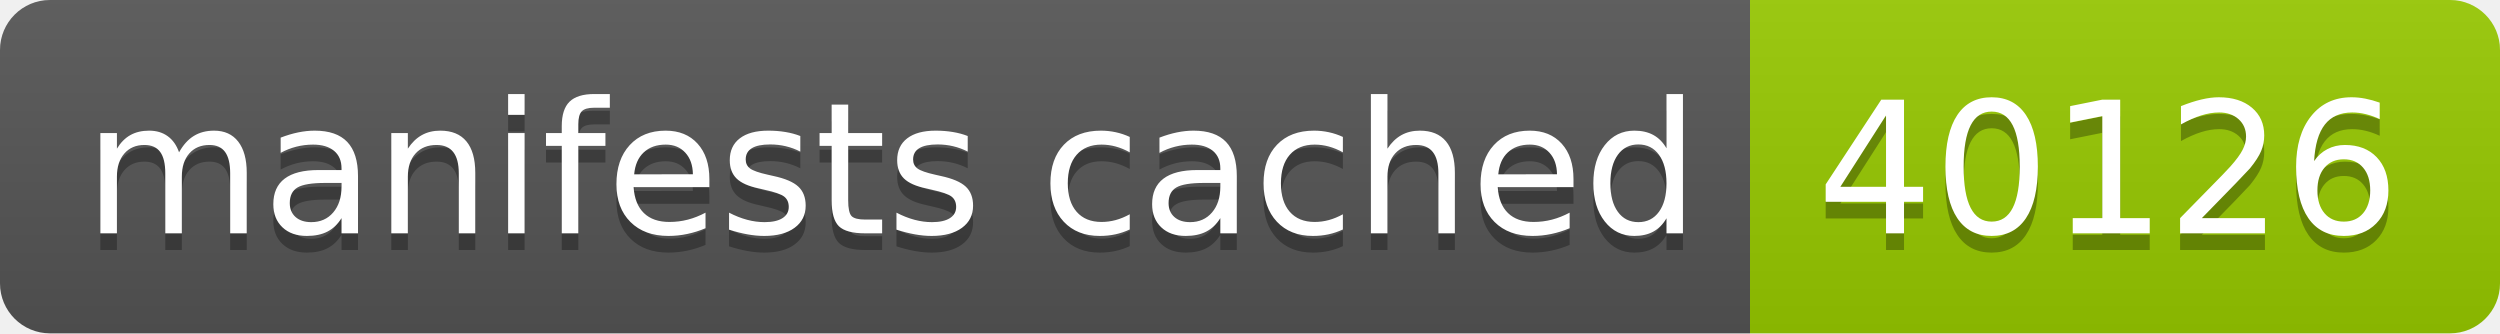
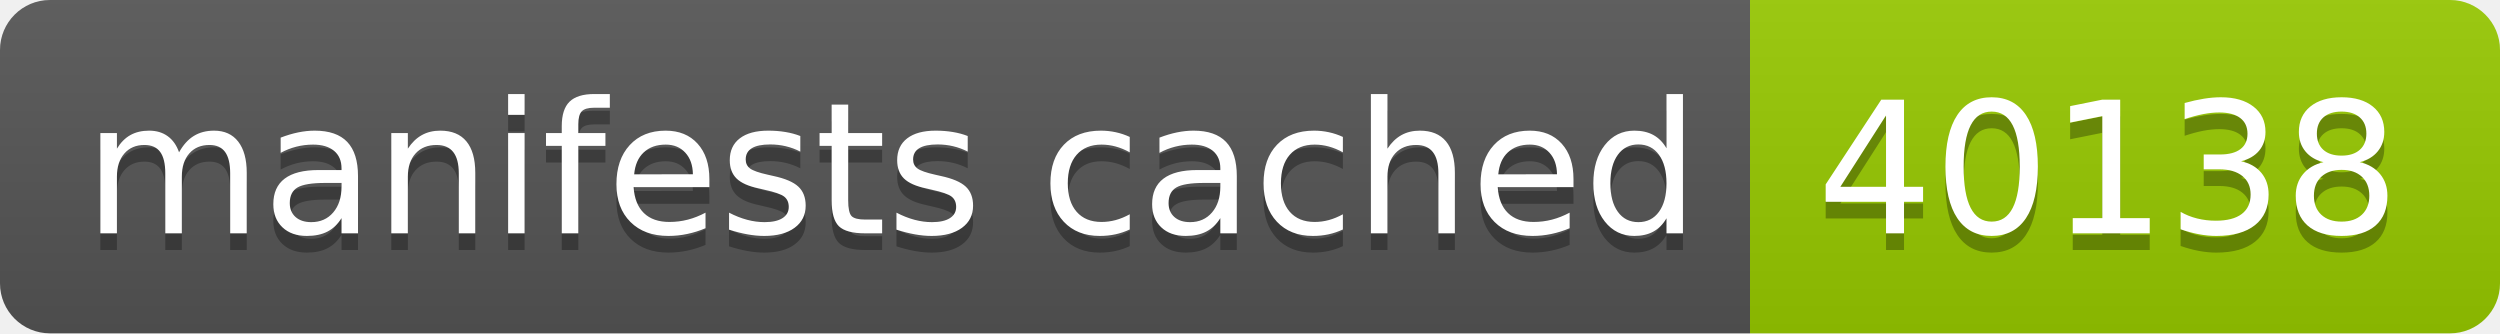
- <svg xmlns="http://www.w3.org/2000/svg" width="150" height="20" role="img" aria-label="manifests cached: 40126">
+ <svg xmlns="http://www.w3.org/2000/svg" width="150" height="20" role="img" aria-label="manifests cached: 40138">
  <linearGradient id="s" x2="0" y2="100%">
    <stop offset="0" stop-color="#bbb" stop-opacity=".1" />
    <stop offset="1" stop-opacity=".1" />
  </linearGradient>
  <clipPath id="r">
    <rect width="150" height="20" rx="3" fill="#fff" />
  </clipPath>
  <g clip-path="url(#r)">
    <rect width="105" height="20" fill="#555" />
    <rect x="105" width="45" height="20" fill="#97ca00" />
    <rect width="150" height="20" fill="url(#s)" />
  </g>
  <g fill="#fff" text-anchor="middle" font-family="Verdana,Geneva,DejaVu Sans,sans-serif" text-rendering="geometricPrecision" font-size="110">
    <text aria-hidden="true" x="535" y="150" fill="#010101" fill-opacity=".3" transform="scale(.1)" textLength="950">manifests cached</text>
    <text x="535" y="140" transform="scale(.1)" fill="#fff" textLength="950">manifests cached</text>
-     <text aria-hidden="true" x="1265" y="150" fill="#010101" fill-opacity=".3" transform="scale(.1)" textLength="350">40126</text>
-     <text x="1265" y="140" transform="scale(.1)" fill="#fff" textLength="350">40126</text>
+     <text aria-hidden="true" x="1265" y="150" fill="#010101" fill-opacity=".3" transform="scale(.1)" textLength="350">40138</text>
+     <text x="1265" y="140" transform="scale(.1)" fill="#fff" textLength="350">40138</text>
  </g>
</svg>
